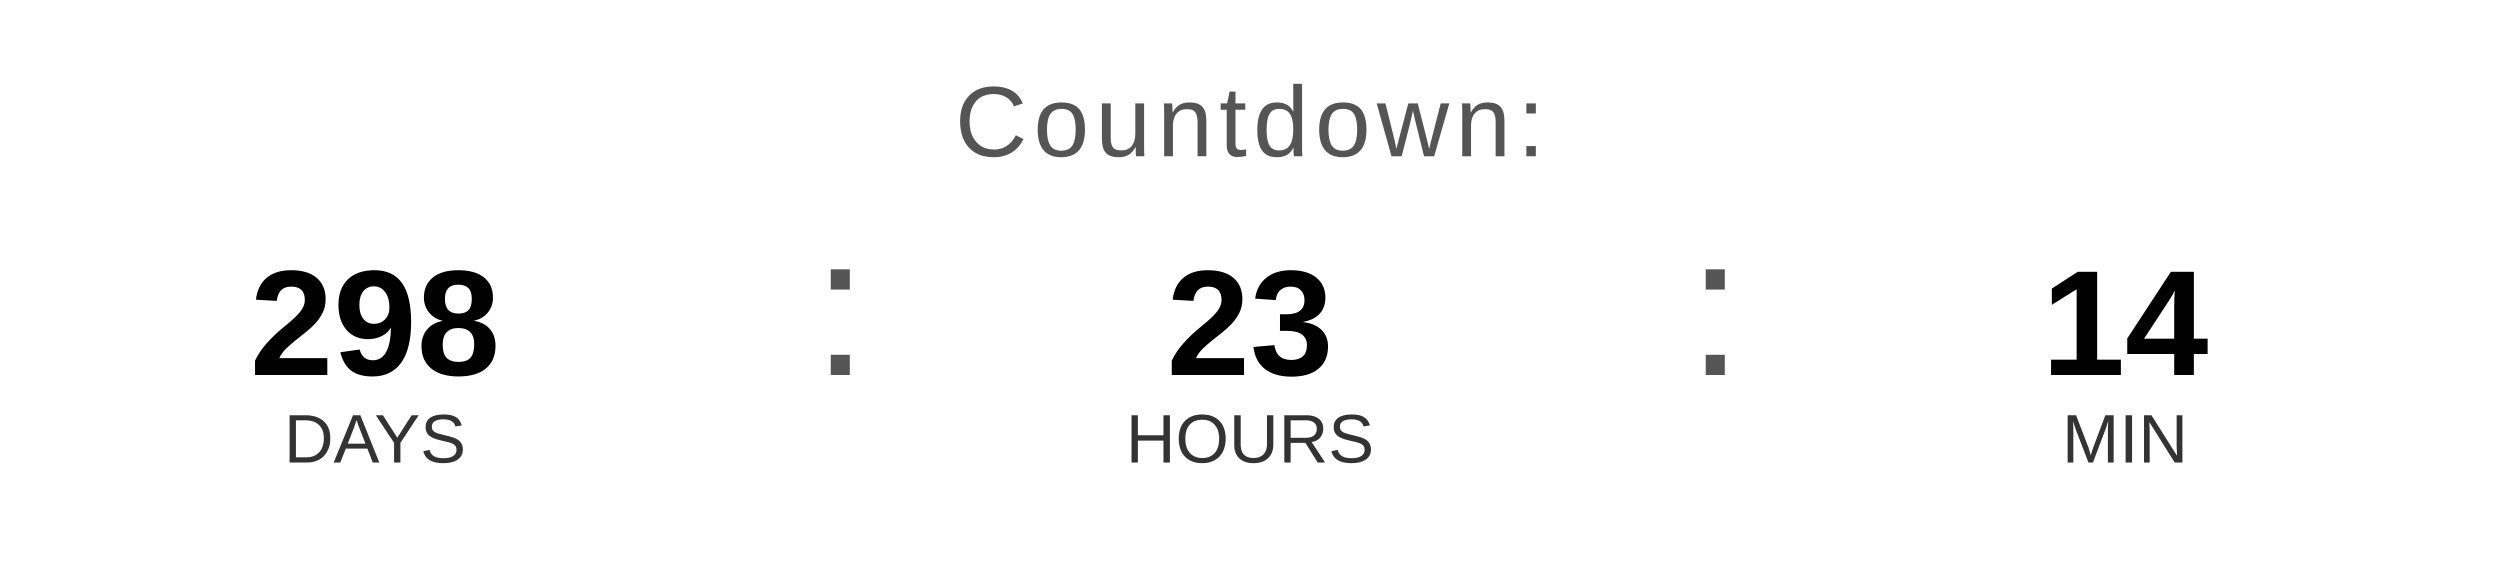
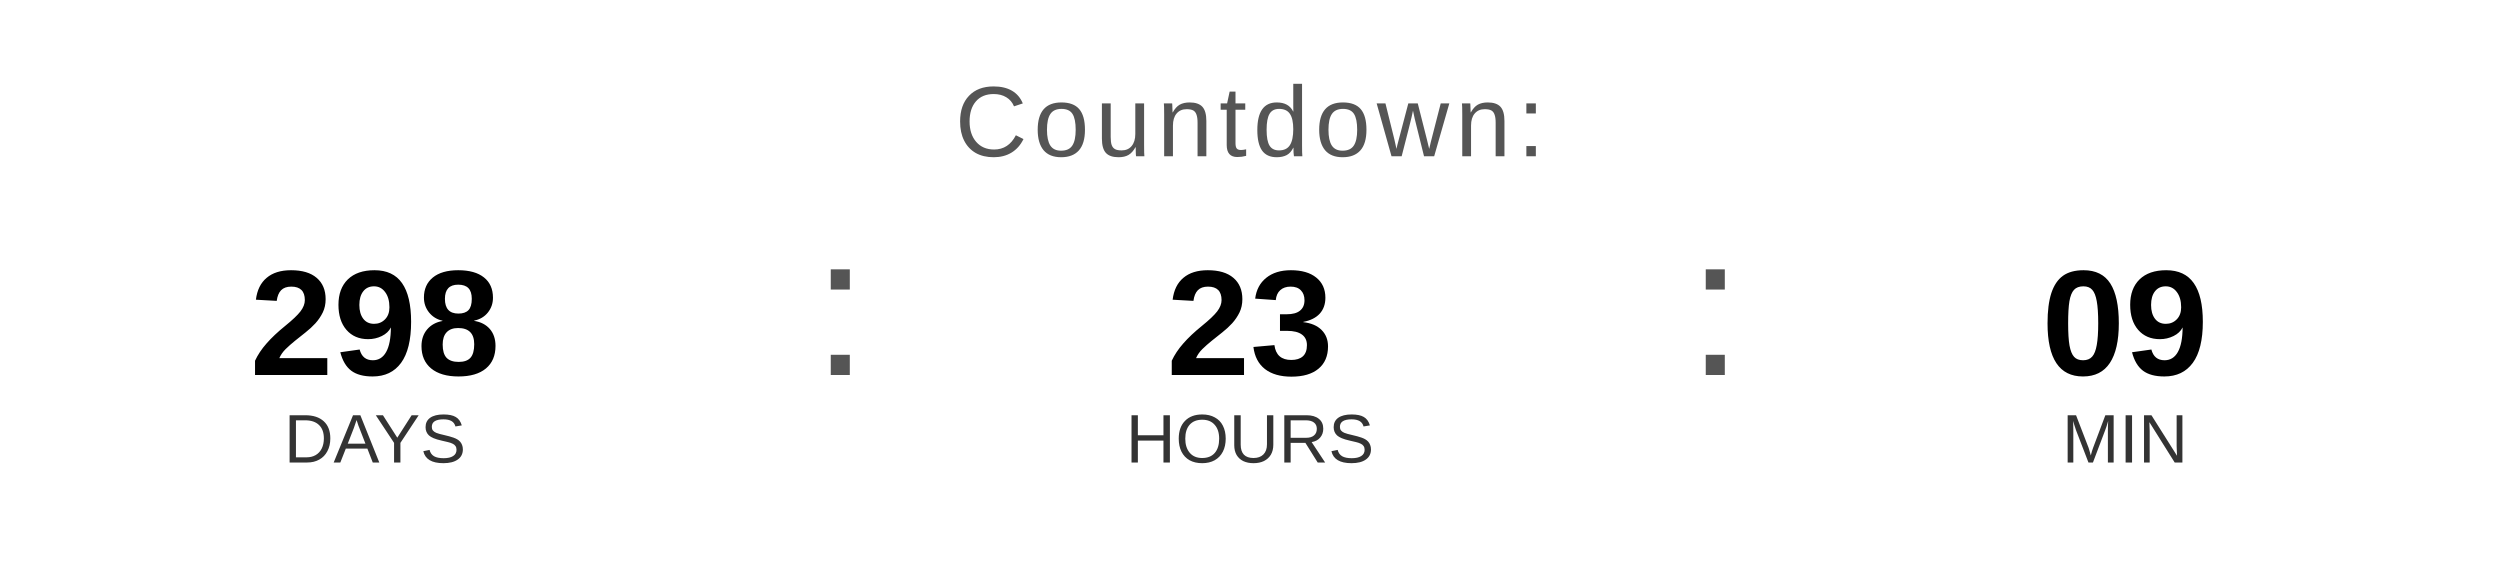
<svg xmlns="http://www.w3.org/2000/svg" width="400" height="90" viewBox="0 0 400 90">
  <text x="200" y="25" font-family="Arial, Helvetica, sans-serif" font-size="16" fill="#555555" text-anchor="middle" letter-spacing="1">
    Countdown:
  </text>
  <text x="60" y="60" font-family="Arial, Helvetica, sans-serif" font-size="24" font-weight="bold" fill="#000000" text-anchor="middle">298</text>
  <text x="60" y="74" font-family="Arial, Helvetica, sans-serif" font-size="11" fill="#333333" text-anchor="middle">DAYS</text>
  <text x="130" y="60" font-family="Arial, sans-serif" font-size="32" fill="#555555">:</text>
  <text x="200" y="60" font-family="Arial, Helvetica, sans-serif" font-size="24" font-weight="bold" fill="#000000" text-anchor="middle">23</text>
  <text x="200" y="74" font-family="Arial, Helvetica, sans-serif" font-size="11" fill="#333333" text-anchor="middle">HOURS</text>
  <text x="270" y="60" font-family="Arial, sans-serif" font-size="32" fill="#555555">:</text>
-   <text x="340" y="60" font-family="Arial, Helvetica, sans-serif" font-size="24" font-weight="bold" fill="#000000" text-anchor="middle">14</text>
+   <text x="340" y="60" font-family="Arial, Helvetica, sans-serif" font-size="24" font-weight="bold" fill="#000000" text-anchor="middle">09</text>
  <text x="340" y="74" font-family="Arial, Helvetica, sans-serif" font-size="11" fill="#333333" text-anchor="middle">MIN</text>
</svg>
